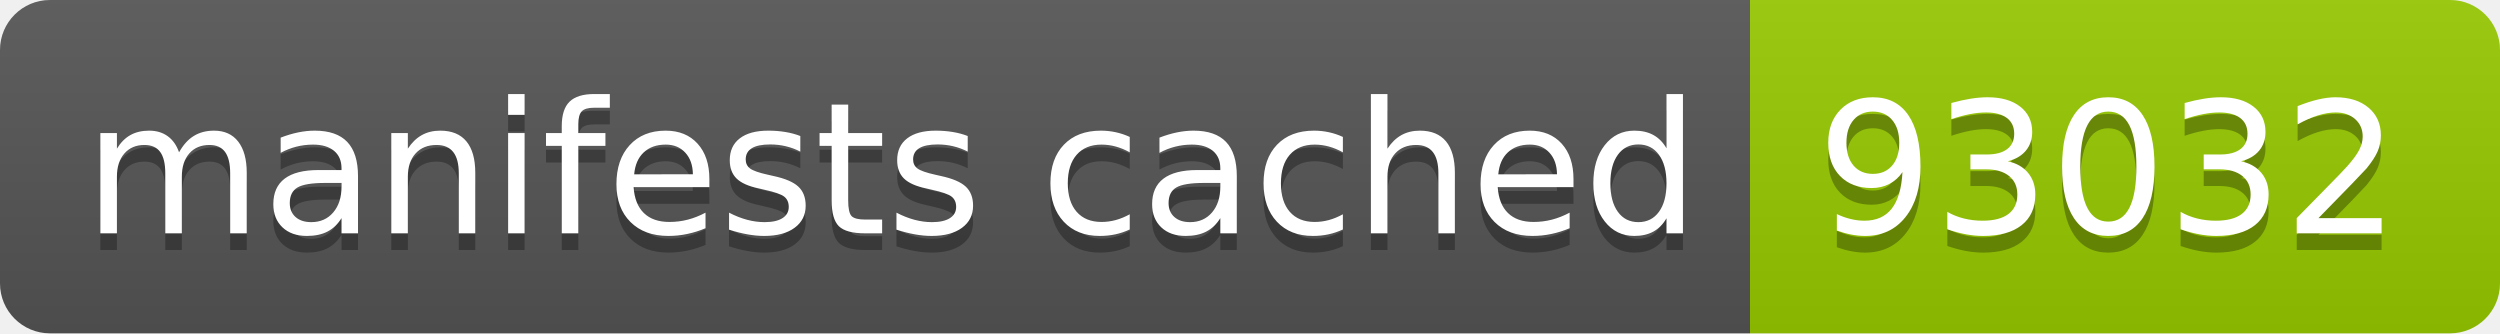
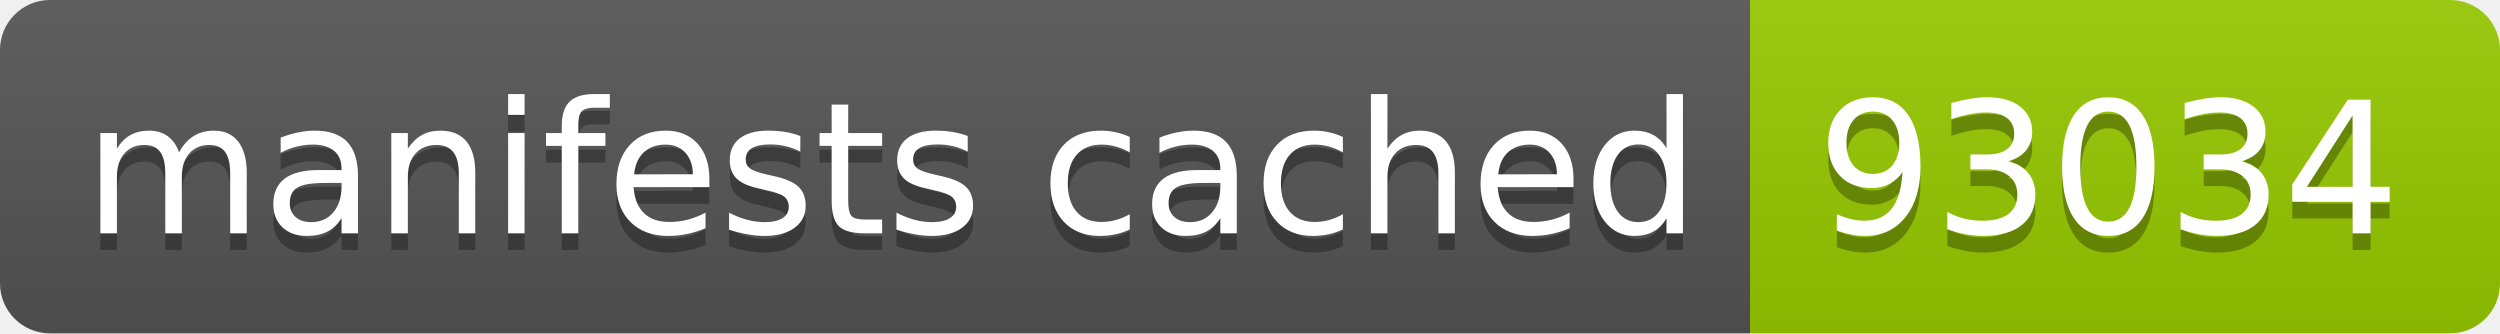
- <svg xmlns="http://www.w3.org/2000/svg" width="150" height="20" role="img" aria-label="manifests cached: 93032">
+ <svg xmlns="http://www.w3.org/2000/svg" width="150" height="20" role="img" aria-label="manifests cached: 93034">
  <linearGradient id="s" x2="0" y2="100%">
    <stop offset="0" stop-color="#bbb" stop-opacity=".1" />
    <stop offset="1" stop-opacity=".1" />
  </linearGradient>
  <clipPath id="r">
    <rect width="150" height="20" rx="3" fill="#fff" />
  </clipPath>
  <g clip-path="url(#r)">
    <rect width="105" height="20" fill="#555" />
    <rect x="105" width="45" height="20" fill="#97ca00" />
    <rect width="150" height="20" fill="url(#s)" />
  </g>
  <g fill="#fff" text-anchor="middle" font-family="Verdana,Geneva,DejaVu Sans,sans-serif" text-rendering="geometricPrecision" font-size="110">
    <text aria-hidden="true" x="535" y="150" fill="#010101" fill-opacity=".3" transform="scale(.1)" textLength="950">manifests cached</text>
    <text x="535" y="140" transform="scale(.1)" fill="#fff" textLength="950">manifests cached</text>
-     <text aria-hidden="true" x="1265" y="150" fill="#010101" fill-opacity=".3" transform="scale(.1)" textLength="350">93032</text>
-     <text x="1265" y="140" transform="scale(.1)" fill="#fff" textLength="350">93032</text>
+     <text aria-hidden="true" x="1265" y="150" fill="#010101" fill-opacity=".3" transform="scale(.1)" textLength="350">93034</text>
+     <text x="1265" y="140" transform="scale(.1)" fill="#fff" textLength="350">93034</text>
  </g>
</svg>
